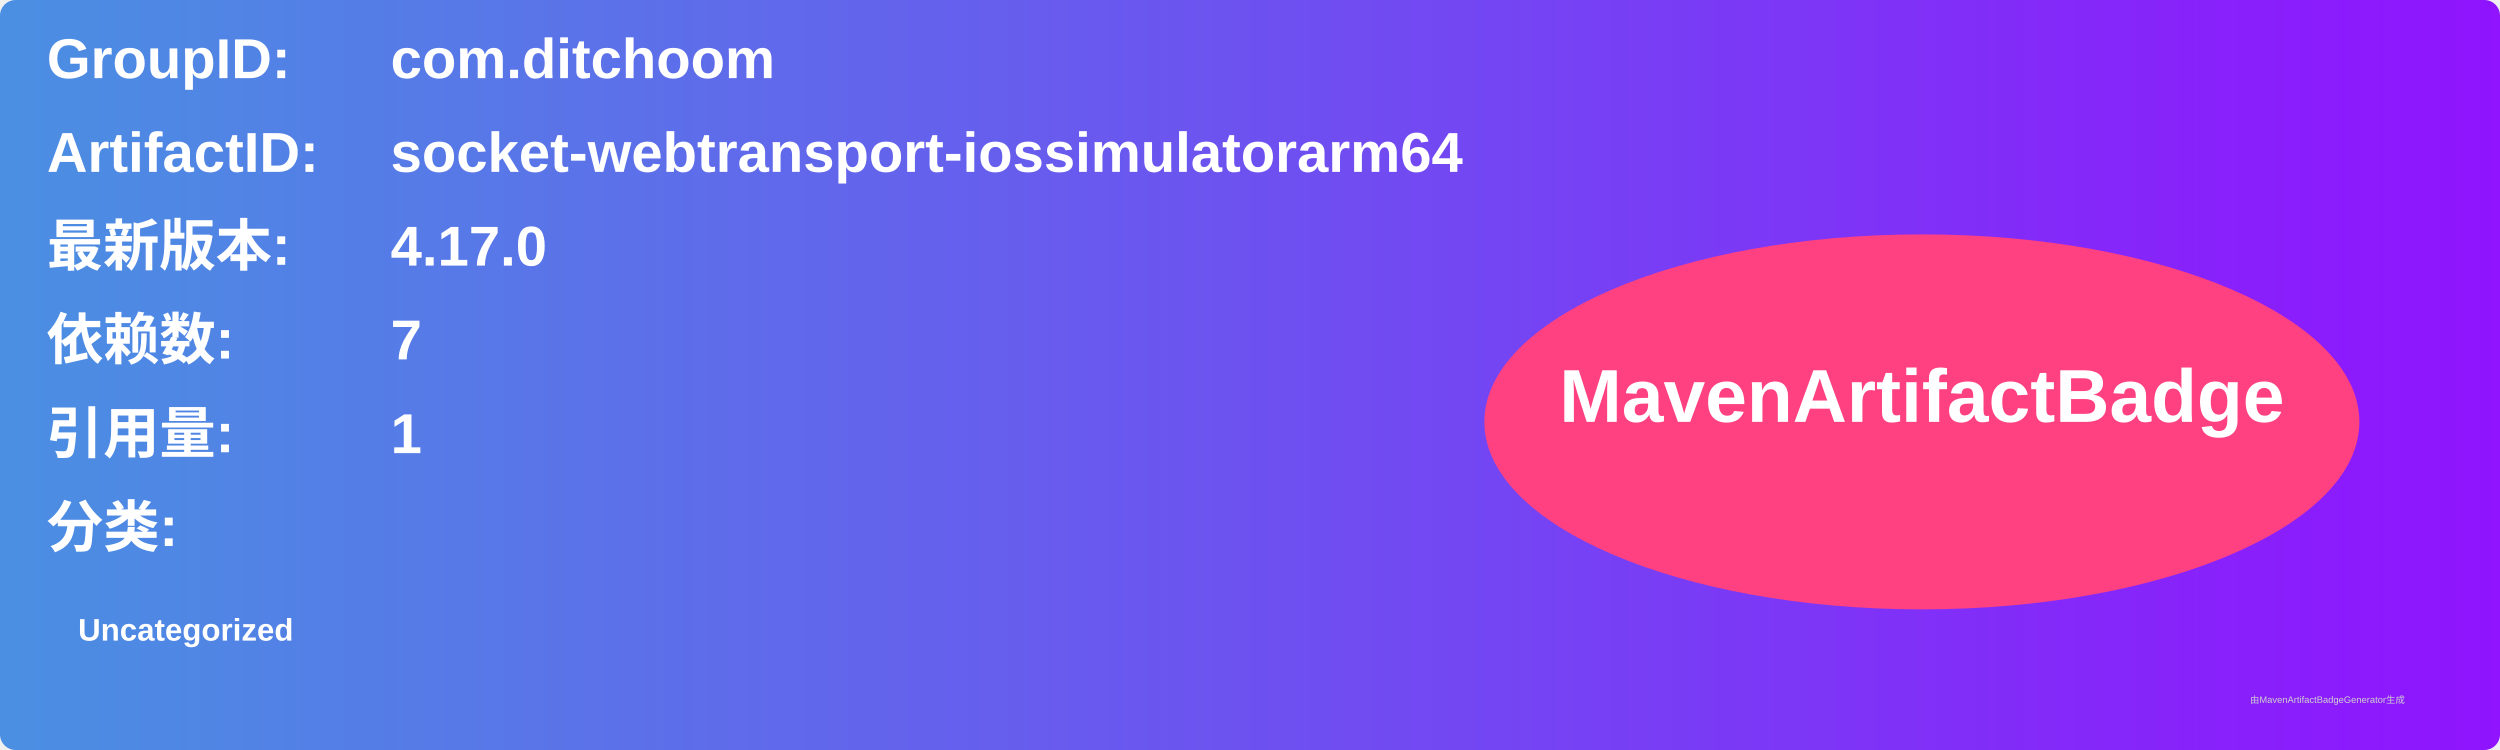
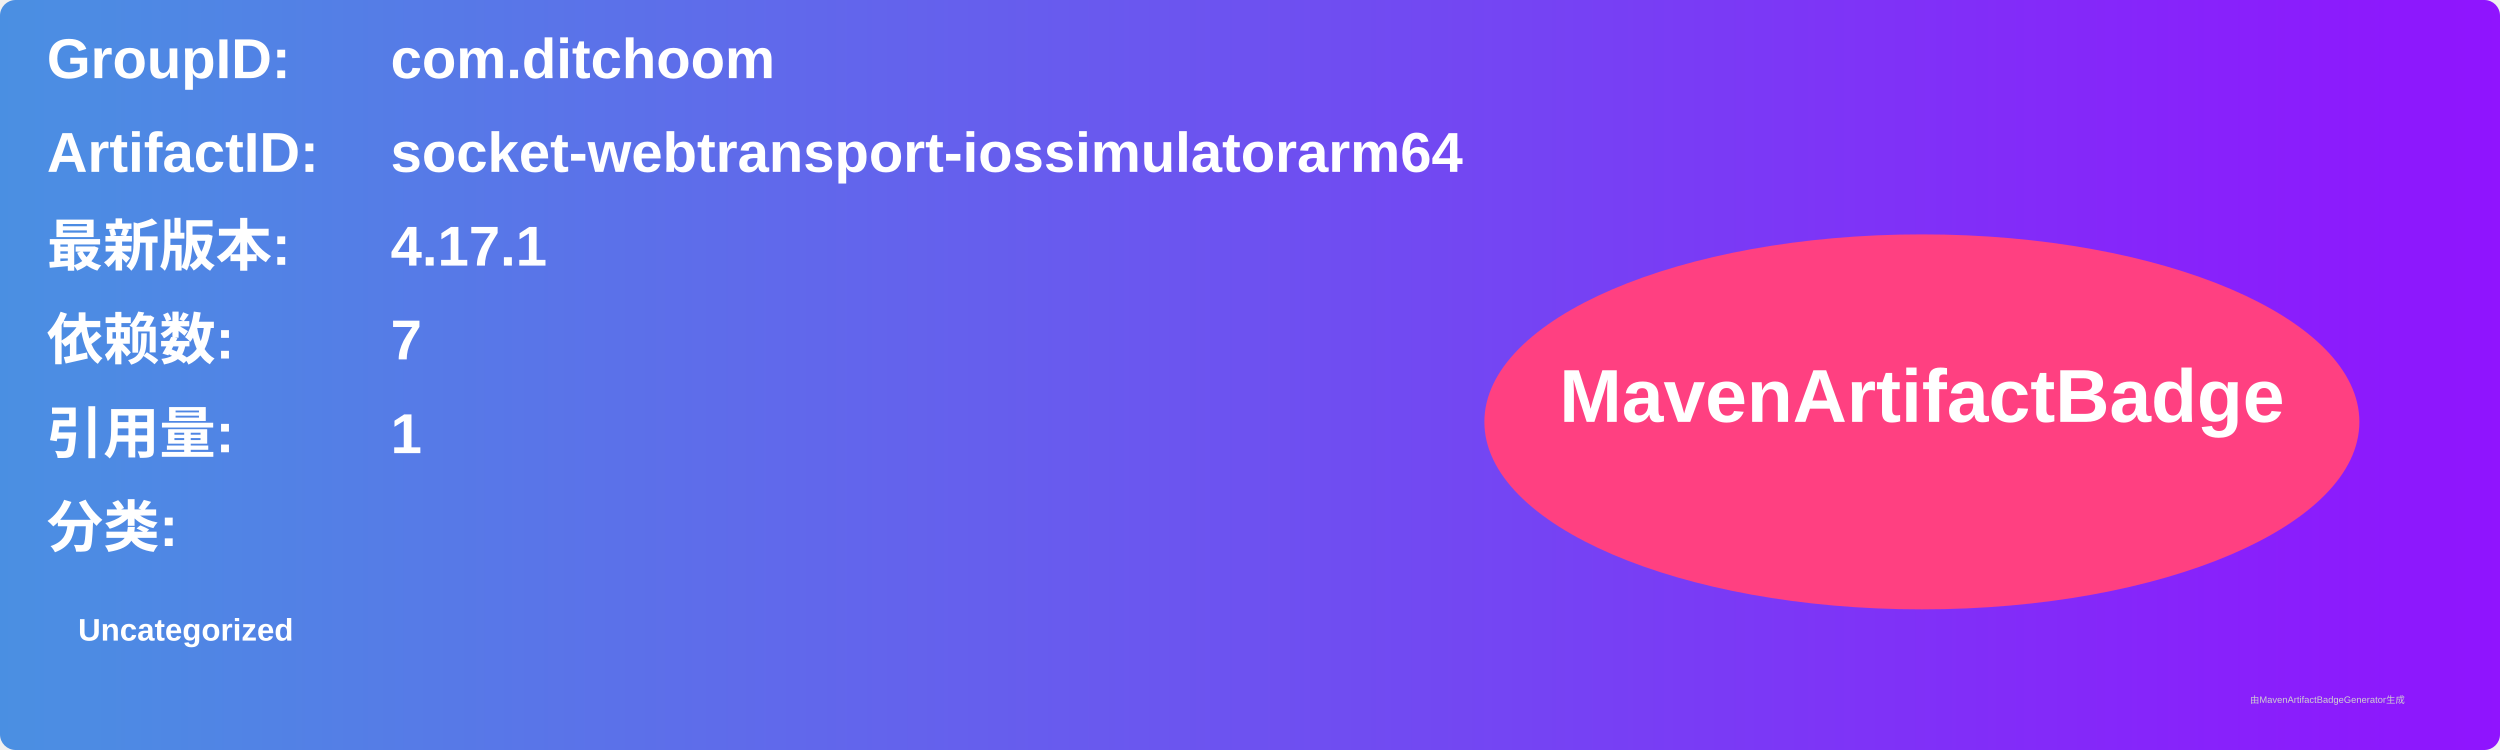
<svg xmlns="http://www.w3.org/2000/svg" width="800" height="240" viewBox="0 0 800 240">
  <linearGradient id="grad" x1="0%" y1="0%" x2="100%" y2="0%">
    <stop offset="0%" stop-color="#4a90e2" />
    <stop offset="100%" stop-color="#9013fe" />
  </linearGradient>
  <rect width="100%" height="100%" rx="5" ry="5" fill="url(#grad)" />
  <g transform="translate(15, 15)">
    <text x="0" y="10" font-family="Arial" font-size="18" fill="white" font-weight="bold" width="260">GroupID:</text>
    <text x="110" y="10" font-family="Arial" font-size="18" fill="white" font-weight="bold" width="460">com.ditchoom</text>
    <text x="0" y="40" font-family="Arial" font-size="18" fill="white" font-weight="bold" width="260">ArtifactID:</text>
    <text x="110" y="40" font-family="Arial" font-size="18" fill="white" font-weight="bold" width="460">socket-webtransport-iossimulatorarm64</text>
    <text x="0" y="70" font-family="Arial" font-size="18" fill="white" font-weight="bold">最新版本:</text>
    <text x="110" y="70" font-family="Arial" font-size="18" fill="white" font-weight="bold">
-       <tspan font-weight="bold">4.17.0</tspan>
+       <tspan font-weight="bold">4.17.1</tspan>
    </text>
    <text x="0" y="100" font-family="Arial" font-size="18" fill="white" font-weight="bold">依赖数: </text>
    <text x="110" y="100" font-family="Arial" font-size="18" fill="white">
      <tspan font-weight="bold">7</tspan>
    </text>
    <text x="0" y="130" font-family="Arial" font-size="18" fill="white" font-weight="bold">引用量: </text>
    <text x="110" y="130" font-family="Arial" font-size="18" fill="white">
      <tspan font-weight="bold">1</tspan>
    </text>
    <text x="0" y="160" font-family="Arial" font-size="18" fill="white" font-weight="bold">分类:</text>
    <text x="10" y="190" font-family="Arial" font-size="10" fill="white">
      <tspan font-weight="bold">Uncategorized</tspan>
    </text>
    <ellipse cx="600" cy="120" rx="140" ry="60" fill="#ff4081" />
    <text x="600" y="120" text-anchor="middle" font-family="Arial" font-size="24" fill="white" font-weight="bold">MavenArtifactBadge</text>
  </g>
  <text x="720" y="225" font-family="Arial" font-size="3" fill="#d0d0d0">由MavenArtifactBadgeGenerator生成</text>
</svg>
